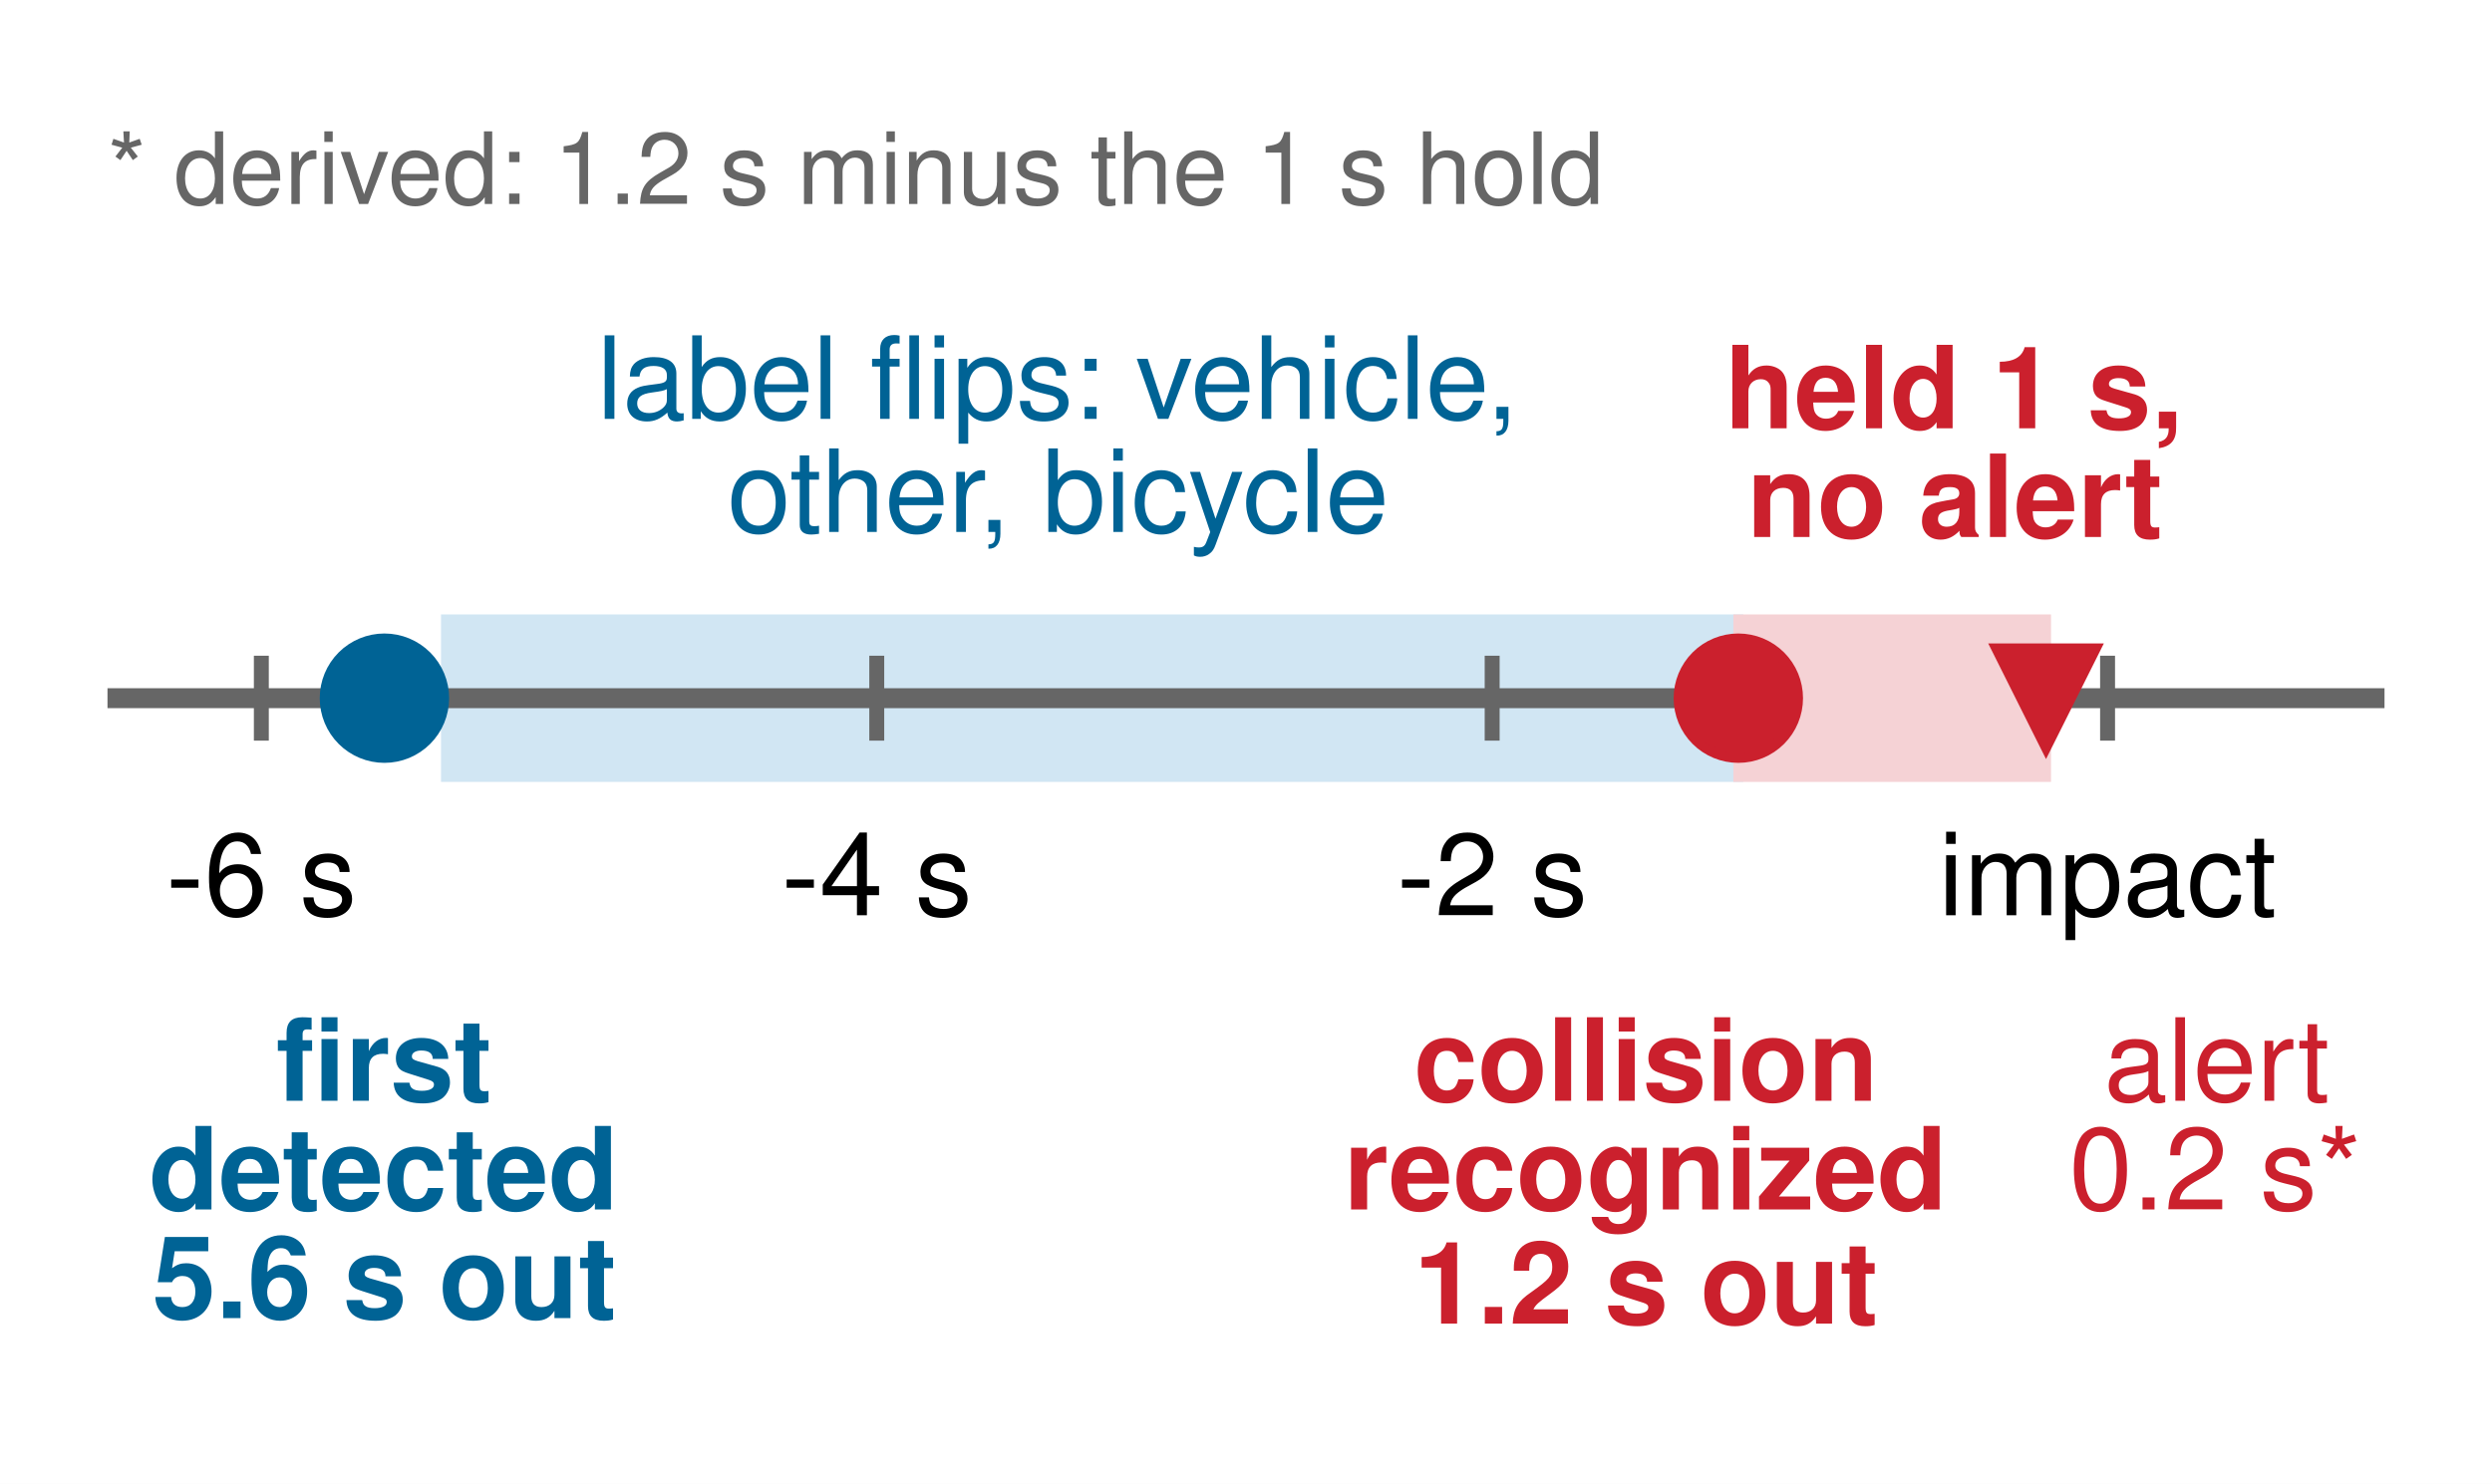
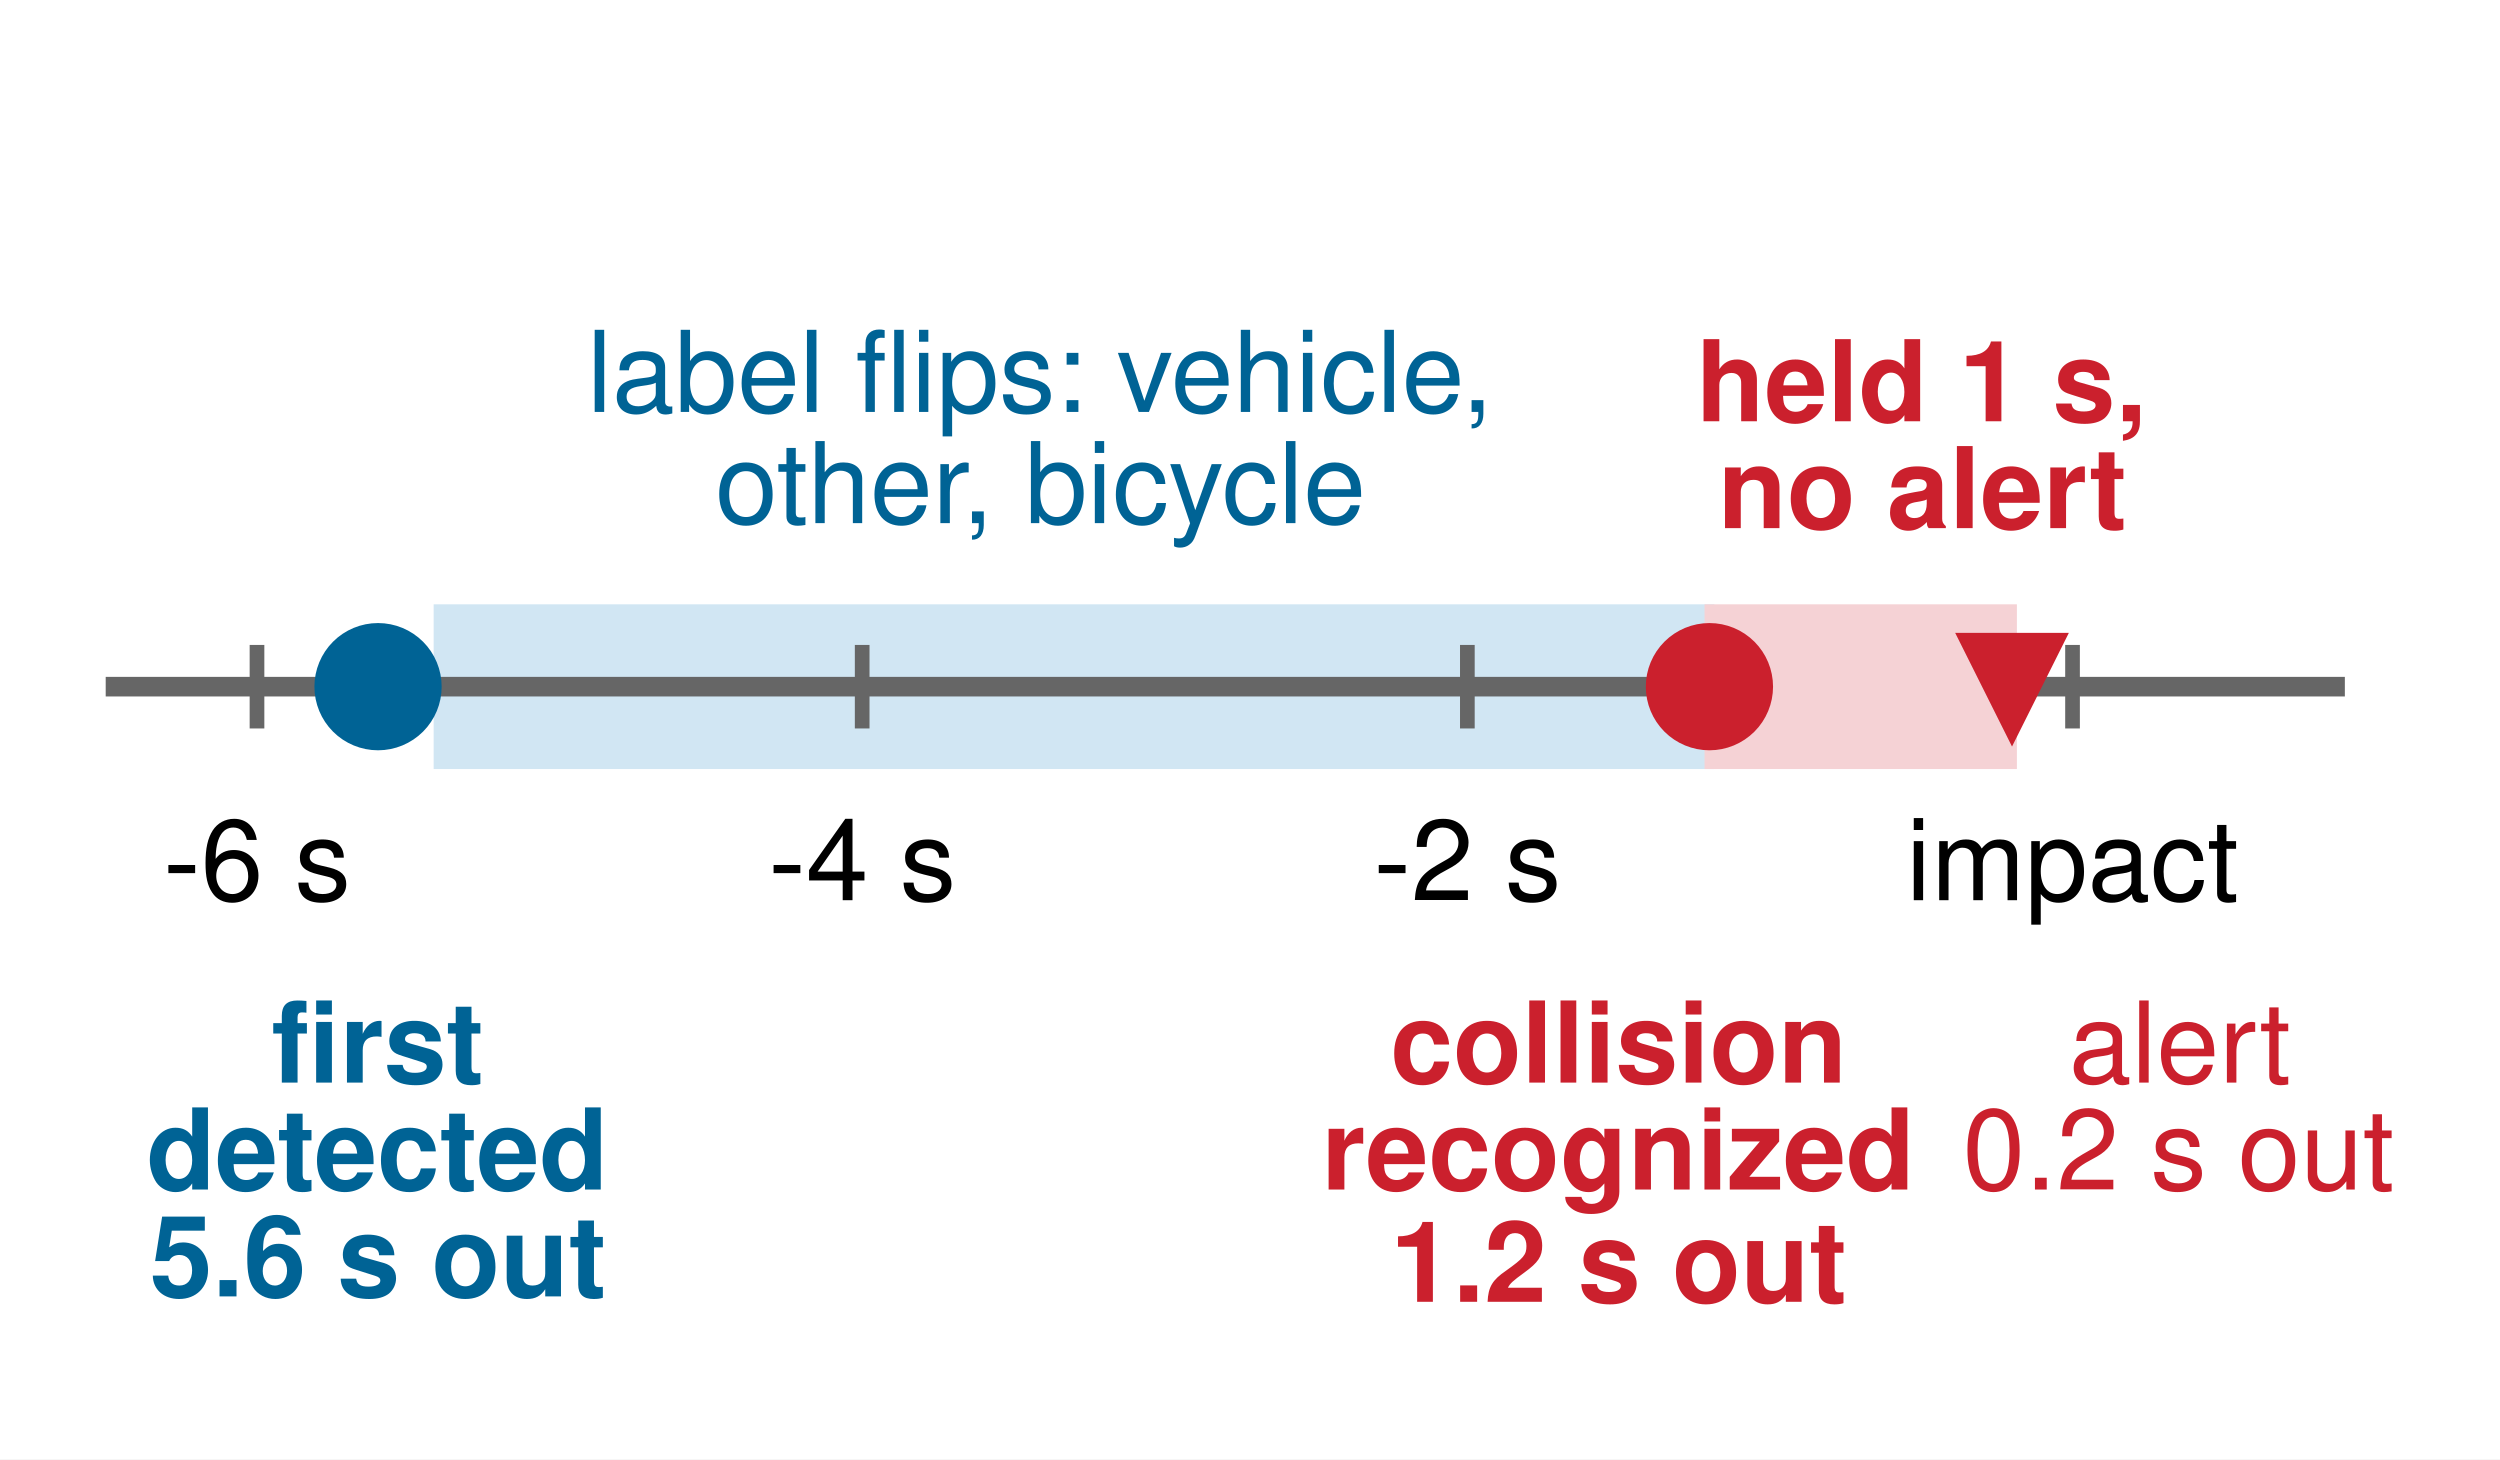
- <svg xmlns="http://www.w3.org/2000/svg" xmlns:xlink="http://www.w3.org/1999/xlink" width="250.38pt" height="149.112pt" viewBox="0 0 250.38 149.112" version="1.1">
+ <svg xmlns="http://www.w3.org/2000/svg" xmlns:xlink="http://www.w3.org/1999/xlink" width="255.431pt" height="149.112pt" viewBox="0 0 255.431 149.112" version="1.1">
  <defs>
    <style type="text/css">*{stroke-linejoin: round; stroke-linecap: butt}</style>
  </defs>
  <g id="figure_1">
    <g id="patch_1">
-       <path d="M 0 149.112  L 250.38 149.112  L 250.38 0  L 0 0  z " style="fill: #ffffff" />
+       <path d="M 0 149.112  L 255.431 149.112  L 255.431 0  L 0 0  z " style="fill: #ffffff" />
    </g>
    <g id="axes_1">
      <g id="patch_2">
-         <path d="M 44.808 78.074  L 174.656 78.074  L 174.656 62.244  L 44.808 62.244  z " clip-path="url(#p991f5416ab)" style="fill: #d1e6f3; stroke: #d1e6f3; stroke-linejoin: miter" />
+         <path d="M 44.808 78.074  L 174.656 78.074  L 174.656 62.244  L 44.808 62.244  z " clip-path="url(#p226e859923)" style="fill: #d1e6f3; stroke: #d1e6f3; stroke-linejoin: miter" />
      </g>
      <g id="line2d_1">
-         <path d="M 10.8 70.159  L 239.58 70.159  " clip-path="url(#p991f5416ab)" style="fill: none; stroke: #666666; stroke-width: 2; stroke-linecap: square" />
+         <path d="M 10.8 70.159  L 239.58 70.159  " clip-path="url(#p226e859923)" style="fill: none; stroke: #666666; stroke-width: 2; stroke-linecap: square" />
      </g>
      <g id="line2d_2">
-         <path d="M 26.258 73.677  L 26.258 66.641  " clip-path="url(#p991f5416ab)" style="fill: none; stroke: #666666; stroke-width: 1.5; stroke-linecap: square" />
+         <path d="M 26.258 73.677  L 26.258 66.641  " clip-path="url(#p226e859923)" style="fill: none; stroke: #666666; stroke-width: 1.5; stroke-linecap: square" />
      </g>
      <g id="line2d_3">
-         <path d="M 88.091 73.677  L 88.091 66.641  " clip-path="url(#p991f5416ab)" style="fill: none; stroke: #666666; stroke-width: 1.5; stroke-linecap: square" />
+         <path d="M 88.091 73.677  L 88.091 66.641  " clip-path="url(#p226e859923)" style="fill: none; stroke: #666666; stroke-width: 1.5; stroke-linecap: square" />
      </g>
      <g id="line2d_4">
-         <path d="M 149.923 73.677  L 149.923 66.641  " clip-path="url(#p991f5416ab)" style="fill: none; stroke: #666666; stroke-width: 1.5; stroke-linecap: square" />
+         <path d="M 149.923 73.677  L 149.923 66.641  " clip-path="url(#p226e859923)" style="fill: none; stroke: #666666; stroke-width: 1.5; stroke-linecap: square" />
      </g>
      <g id="line2d_5">
-         <path d="M 211.755 73.677  L 211.755 66.641  " clip-path="url(#p991f5416ab)" style="fill: none; stroke: #666666; stroke-width: 1.5; stroke-linecap: square" />
+         <path d="M 211.755 73.677  L 211.755 66.641  " clip-path="url(#p226e859923)" style="fill: none; stroke: #666666; stroke-width: 1.5; stroke-linecap: square" />
      </g>
      <g id="patch_3">
-         <path d="M 174.656 78.074  L 205.572 78.074  L 205.572 62.244  L 174.656 62.244  z " clip-path="url(#p991f5416ab)" style="fill: #f5d2d5; stroke: #f5d2d5; stroke-linejoin: miter" />
+         <path d="M 174.656 78.074  L 205.572 78.074  L 205.572 62.244  L 174.656 62.244  z " clip-path="url(#p226e859923)" style="fill: #f5d2d5; stroke: #f5d2d5; stroke-linejoin: miter" />
      </g>
      <g id="text_1">
        <text style="font-size: 11.5px; font-family: 'Helvetica', 'Arial', 'DejaVu Sans', sans-serif; text-anchor: middle" x="26.258" y="91.975" transform="rotate(-0 26.25811 91.97493)">-6 s</text>
      </g>
      <g id="text_2">
        <text style="font-size: 11.5px; font-family: 'Helvetica', 'Arial', 'DejaVu Sans', sans-serif; text-anchor: middle" x="88.091" y="91.975" transform="rotate(-0 88.09054 91.97493)">-4 s</text>
      </g>
      <g id="text_3">
        <text style="font-size: 11.5px; font-family: 'Helvetica', 'Arial', 'DejaVu Sans', sans-serif; text-anchor: middle" x="149.923" y="91.975" transform="rotate(-0 149.923 91.97493)">-2 s</text>
      </g>
      <g id="text_4">
        <text style="font-size: 11.5px; font-family: 'Helvetica', 'Arial', 'DejaVu Sans', sans-serif; text-anchor: middle" x="211.755" y="91.975" transform="rotate(-0 211.7554 91.97493)">impact</text>
      </g>
      <g id="text_5">
        <text style="font-weight: 700; font-size: 11.5px; font-family: 'Helvetica', 'Arial', 'DejaVu Sans', sans-serif; fill: #006395" transform="translate(27.76249 110.6135)">first</text>
        <text style="font-weight: 700; font-size: 11.5px; font-family: 'Helvetica', 'Arial', 'DejaVu Sans', sans-serif; fill: #006395" transform="translate(14.98131 121.5351)">detected</text>
        <text style="font-weight: 700; font-size: 11.5px; font-family: 'Helvetica', 'Arial', 'DejaVu Sans', sans-serif; fill: #006395" transform="translate(15.30116 132.4567)">5.6 s out</text>
      </g>
      <g id="text_6">
        <text style="font-size: 11.5px; font-family: 'Helvetica', 'Arial', 'DejaVu Sans', sans-serif; fill: #006395" transform="translate(59.97992 42.08761)">label flips: vehicle,</text>
        <text style="font-size: 11.5px; font-family: 'Helvetica', 'Arial', 'DejaVu Sans', sans-serif; fill: #006395" transform="translate(73.08004 53.45217)">other, bicycle</text>
      </g>
      <g id="text_7">
        <text style="font-weight: 700; font-size: 11.5px; font-family: 'Helvetica', 'Arial', 'DejaVu Sans', sans-serif; fill: #cb202d" transform="translate(142.0603 110.6135)">collision</text>
        <text style="font-weight: 700; font-size: 11.5px; font-family: 'Helvetica', 'Arial', 'DejaVu Sans', sans-serif; fill: #cb202d" transform="translate(135.0301 121.5351)">recognized</text>
        <text style="font-weight: 700; font-size: 11.5px; font-family: 'Helvetica', 'Arial', 'DejaVu Sans', sans-serif; fill: #cb202d" transform="translate(142.0576 133.0075)">1.2 s out</text>
      </g>
      <g id="text_8">
        <text style="font-weight: 700; font-size: 11.5px; font-family: 'Helvetica', 'Arial', 'DejaVu Sans', sans-serif; fill: #cb202d" transform="translate(173.291 43.04175)">held 1 s,</text>
        <text style="font-weight: 700; font-size: 11.5px; font-family: 'Helvetica', 'Arial', 'DejaVu Sans', sans-serif; fill: #cb202d" transform="translate(175.5308 53.96338)">no alert</text>
      </g>
      <g id="text_9">
        <text style="font-size: 11.5px; font-family: 'Helvetica', 'Arial', 'DejaVu Sans', sans-serif; fill: #cb202d" transform="translate(211.3914 110.6135)">alert</text>
-         <text style="font-size: 11.5px; font-family: 'Helvetica', 'Arial', 'DejaVu Sans', sans-serif; fill: #cb202d" transform="translate(207.8732 121.5351)">0.2 s*</text>
-       </g>
-       <g id="text_10">
-         <text style="font-size: 10px; font-family: 'Helvetica', 'Arial', 'DejaVu Sans', sans-serif; text-anchor: start; fill: #666666" x="10.8" y="20.498" transform="rotate(-0 10.8 20.49848)">* derived: 1.2 s minus the 1 s hold</text>
+         <text style="font-size: 11.5px; font-family: 'Helvetica', 'Arial', 'DejaVu Sans', sans-serif; fill: #cb202d" transform="translate(200.5212 121.5351)">0.2 s out</text>
      </g>
      <g id="line2d_6">
        <defs>
-           <path id="m30e7ccf7e6" d="M 0 6  C 1.591 6 3.117 5.368 4.243 4.243  C 5.368 3.117 6 1.591 6 0  C 6 -1.591 5.368 -3.117 4.243 -4.243  C 3.117 -5.368 1.591 -6 0 -6  C -1.591 -6 -3.117 -5.368 -4.243 -4.243  C -5.368 -3.117 -6 -1.591 -6 0  C -6 1.591 -5.368 3.117 -4.243 4.243  C -3.117 5.368 -1.591 6 0 6  z " style="stroke: #006395" />
+           <path id="mf10a058e16" d="M 0 6  C 1.591 6 3.117 5.368 4.243 4.243  C 5.368 3.117 6 1.591 6 0  C 6 -1.591 5.368 -3.117 4.243 -4.243  C 3.117 -5.368 1.591 -6 0 -6  C -1.591 -6 -3.117 -5.368 -4.243 -4.243  C -5.368 -3.117 -6 -1.591 -6 0  C -6 1.591 -5.368 3.117 -4.243 4.243  C -3.117 5.368 -1.591 6 0 6  z " style="stroke: #006395" />
        </defs>
-         <g clip-path="url(#p991f5416ab)">
-           <use xlink:href="#m30e7ccf7e6" x="38.625" y="70.159" style="fill: #006395; stroke: #006395" />
+         <g clip-path="url(#p226e859923)">
+           <use xlink:href="#mf10a058e16" x="38.625" y="70.159" style="fill: #006395; stroke: #006395" />
        </g>
      </g>
      <g id="line2d_7">
        <defs>
-           <path id="m6db31fd8ce" d="M 0 6  C 1.591 6 3.117 5.368 4.243 4.243  C 5.368 3.117 6 1.591 6 0  C 6 -1.591 5.368 -3.117 4.243 -4.243  C 3.117 -5.368 1.591 -6 0 -6  C -1.591 -6 -3.117 -5.368 -4.243 -4.243  C -5.368 -3.117 -6 -1.591 -6 0  C -6 1.591 -5.368 3.117 -4.243 4.243  C -3.117 5.368 -1.591 6 0 6  z " style="stroke: #cb202d" />
+           <path id="m80f86acf0d" d="M 0 6  C 1.591 6 3.117 5.368 4.243 4.243  C 5.368 3.117 6 1.591 6 0  C 6 -1.591 5.368 -3.117 4.243 -4.243  C 3.117 -5.368 1.591 -6 0 -6  C -1.591 -6 -3.117 -5.368 -4.243 -4.243  C -5.368 -3.117 -6 -1.591 -6 0  C -6 1.591 -5.368 3.117 -4.243 4.243  C -3.117 5.368 -1.591 6 0 6  z " style="stroke: #cb202d" />
        </defs>
-         <g clip-path="url(#p991f5416ab)">
-           <use xlink:href="#m6db31fd8ce" x="174.656" y="70.159" style="fill: #cb202d; stroke: #cb202d" />
+         <g clip-path="url(#p226e859923)">
+           <use xlink:href="#m80f86acf0d" x="174.656" y="70.159" style="fill: #cb202d; stroke: #cb202d" />
        </g>
      </g>
      <g id="line2d_8">
        <defs>
-           <path id="m16a9fb1b66" d="M -0 5  L 5 -5  L -5 -5  z " style="stroke: #cb202d; stroke-linejoin: miter" />
+           <path id="mbb7a3b839d" d="M -0 5  L 5 -5  L -5 -5  z " style="stroke: #cb202d; stroke-linejoin: miter" />
        </defs>
-         <g clip-path="url(#p991f5416ab)">
-           <use xlink:href="#m16a9fb1b66" x="205.572" y="70.159" style="fill: #cb202d; stroke: #cb202d; stroke-linejoin: miter" />
+         <g clip-path="url(#p226e859923)">
+           <use xlink:href="#mbb7a3b839d" x="205.572" y="70.159" style="fill: #cb202d; stroke: #cb202d; stroke-linejoin: miter" />
        </g>
      </g>
    </g>
  </g>
  <defs>
-     <clipPath id="p991f5416ab">
+     <clipPath id="p226e859923">
      <rect x="10.8" y="10.8" width="228.78" height="127.512" />
    </clipPath>
  </defs>
</svg>
